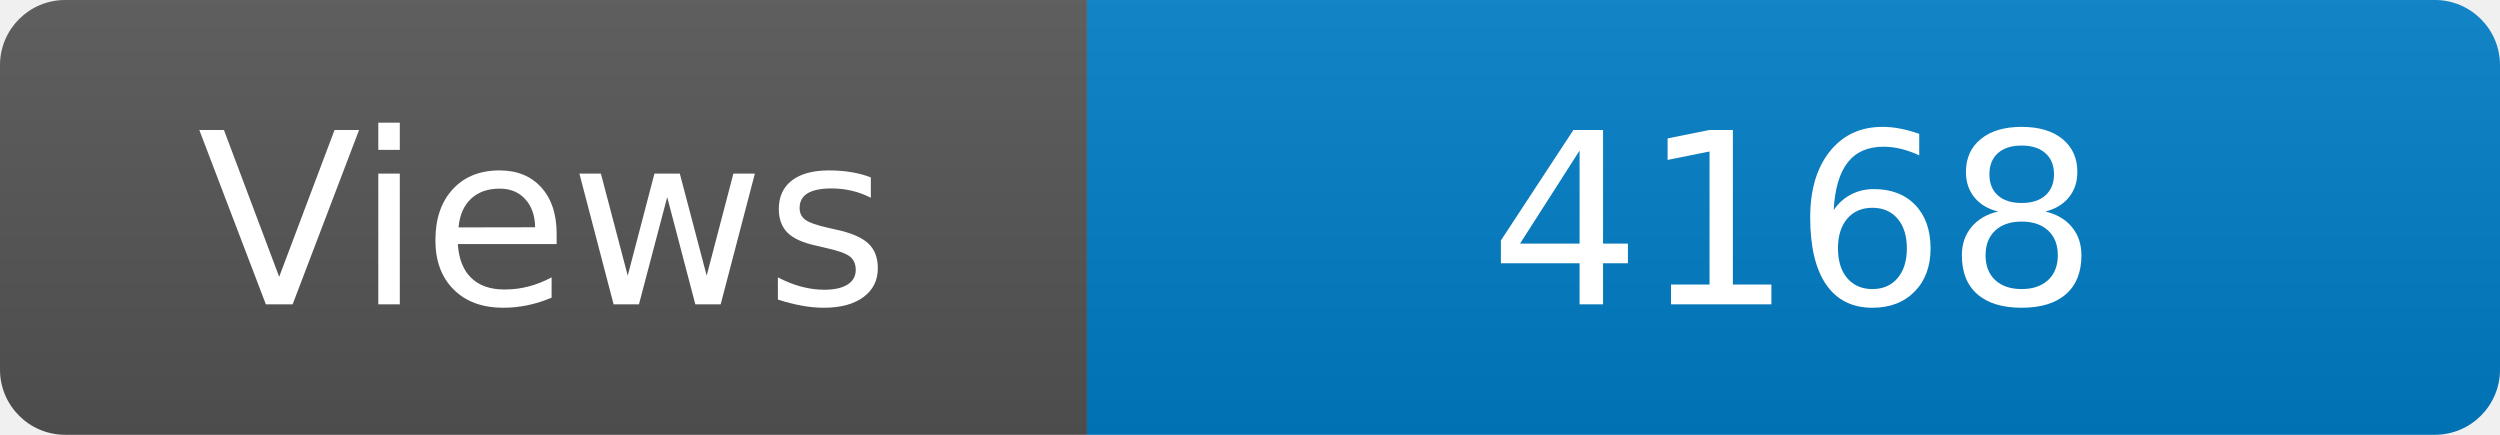
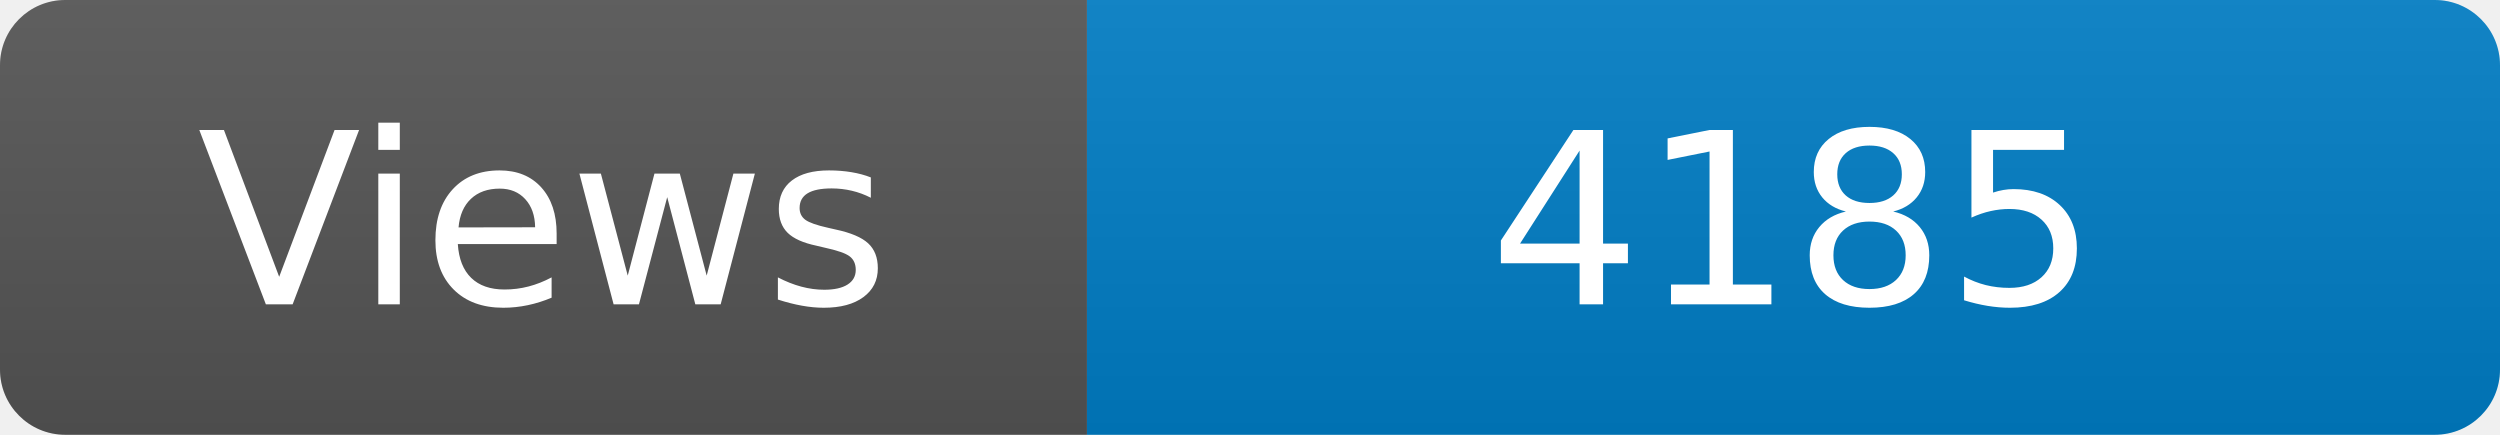
<svg xmlns="http://www.w3.org/2000/svg" width="115" height="20" role="img" aria-label="Maintained?: yes">
  <linearGradient id="s" x2="0" y2="100%">
    <stop offset="0" stop-color="#bbb" stop-opacity=".1" />
    <stop offset="1" stop-opacity=".1" />
  </linearGradient>
  <clipPath id="r">
    <rect width="115" height="20" rx="3" fill="#fff" />
  </clipPath>
  <g clip-path="url(#r)">
    <rect width="50" height="20" fill="#555" />
    <rect x="50" width="160" height="20" fill="#007ec6" />
    <rect width="115" height="20" fill="url(#s)" />
  </g>
  <g fill="#fff" text-anchor="middle" font-family="Verdana,Geneva,DejaVu Sans,sans-serif" font-size="110">
    <text x="250" y="140" transform="scale(.1)" fill="#fff">Views</text>
-     <text x="825" y="140" transform="scale(.1)" fill="#fff">4168</text>
+     <text x="825" y="140" transform="scale(.1)" fill="#fff">4185</text>
  </g>
</svg>
